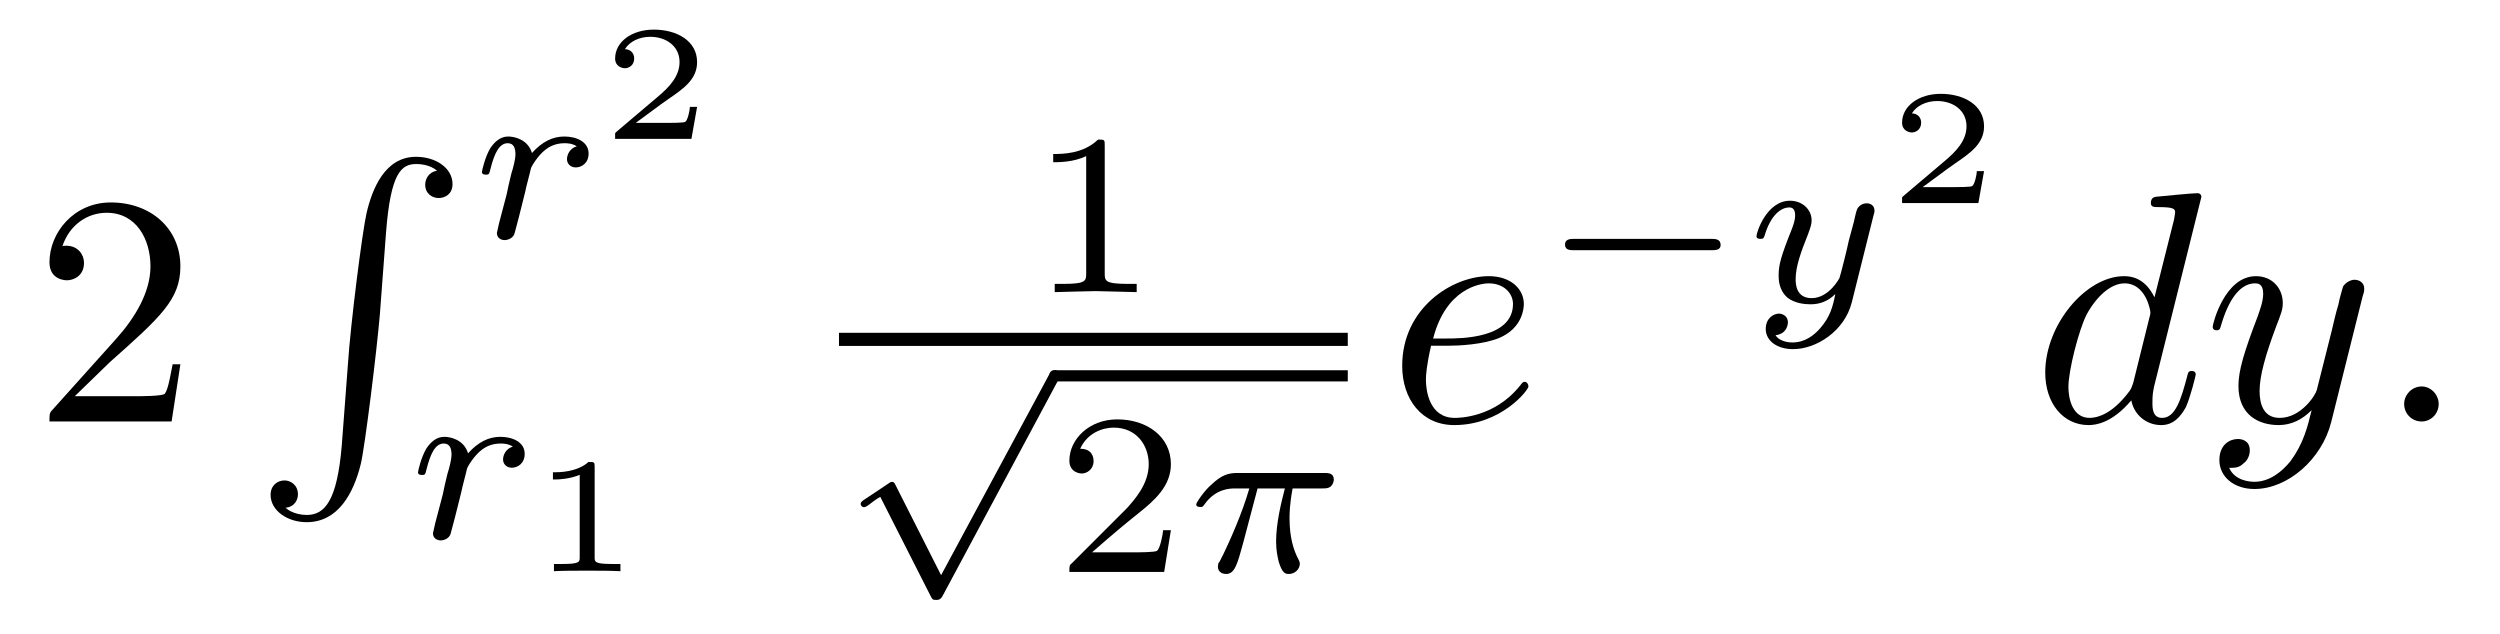
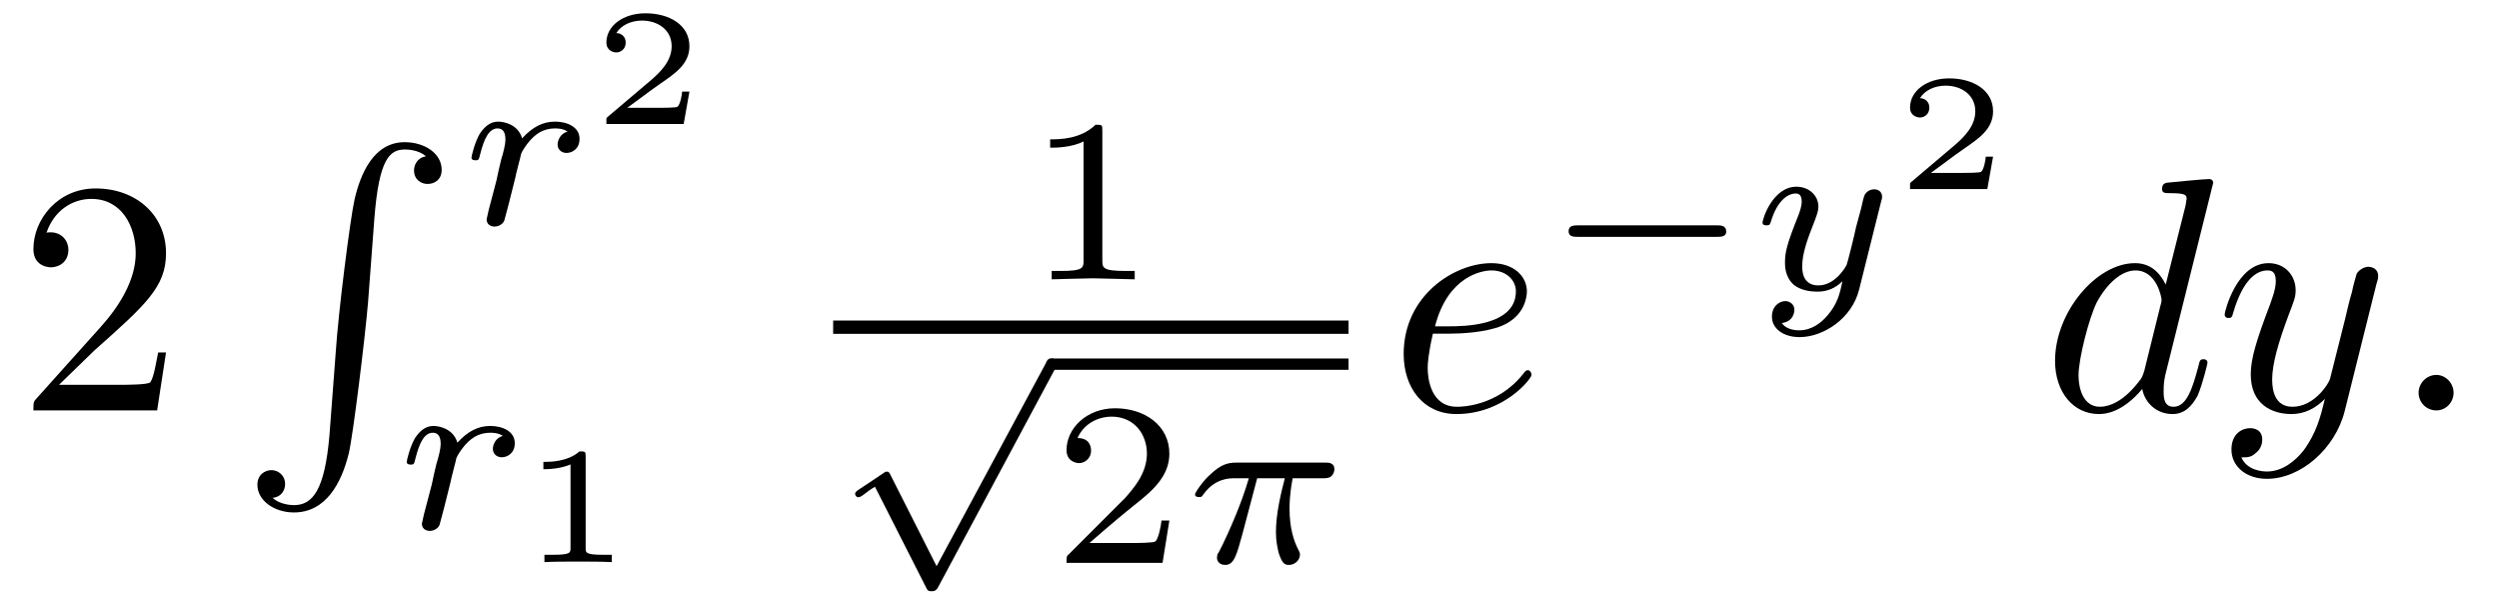
- <svg xmlns="http://www.w3.org/2000/svg" xmlns:xlink="http://www.w3.org/1999/xlink" viewBox="0 0 75.797 19.199" version="1.2">
+ <svg xmlns="http://www.w3.org/2000/svg" xmlns:xlink="http://www.w3.org/1999/xlink" viewBox="0 0 74.797 18.199" version="1.2">
  <defs>
    <g>
      <symbol overflow="visible" id="glyph0-0">
        <path style="stroke:none;" d="" />
      </symbol>
      <symbol overflow="visible" id="glyph0-1">
        <path style="stroke:none;" d="M 1.266 -0.766 L 2.328 -1.797 C 3.875 -3.172 4.469 -3.703 4.469 -4.703 C 4.469 -5.844 3.578 -6.641 2.359 -6.641 C 1.234 -6.641 0.5 -5.719 0.5 -4.828 C 0.5 -4.281 1 -4.281 1.031 -4.281 C 1.203 -4.281 1.547 -4.391 1.547 -4.812 C 1.547 -5.062 1.359 -5.328 1.016 -5.328 C 0.938 -5.328 0.922 -5.328 0.891 -5.312 C 1.109 -5.969 1.656 -6.328 2.234 -6.328 C 3.141 -6.328 3.562 -5.516 3.562 -4.703 C 3.562 -3.906 3.078 -3.125 2.516 -2.5 L 0.609 -0.375 C 0.5 -0.266 0.5 -0.234 0.5 0 L 4.203 0 L 4.469 -1.734 L 4.234 -1.734 C 4.172 -1.438 4.109 -1 4 -0.844 C 3.938 -0.766 3.281 -0.766 3.062 -0.766 Z M 1.266 -0.766 " />
      </symbol>
      <symbol overflow="visible" id="glyph1-0">
        <path style="stroke:none;" d="" />
      </symbol>
      <symbol overflow="visible" id="glyph1-1">
        <path style="stroke:none;" d="M 2.719 8.766 C 2.578 10.406 2.219 10.859 1.656 10.859 C 1.531 10.859 1.219 10.828 1.016 10.641 C 1.312 10.609 1.391 10.375 1.391 10.234 C 1.391 9.953 1.172 9.812 0.984 9.812 C 0.781 9.812 0.562 9.953 0.562 10.25 C 0.562 10.719 1.062 11.078 1.656 11.078 C 2.609 11.078 3.078 10.203 3.297 9.312 C 3.422 8.797 3.781 5.891 3.875 4.781 L 4.062 2.297 C 4.203 0.469 4.531 0.219 4.984 0.219 C 5.078 0.219 5.391 0.234 5.609 0.422 C 5.328 0.469 5.25 0.703 5.25 0.844 C 5.25 1.125 5.469 1.25 5.656 1.25 C 5.859 1.25 6.078 1.125 6.078 0.828 C 6.078 0.344 5.578 0 4.969 0 C 4.031 0 3.641 0.969 3.469 1.719 C 3.344 2.266 2.984 5.078 2.906 6.297 Z M 2.719 8.766 " />
      </symbol>
      <symbol overflow="visible" id="glyph2-0">
        <path style="stroke:none;" d="" />
      </symbol>
      <symbol overflow="visible" id="glyph2-1">
        <path style="stroke:none;" d="M 1.641 -1.406 C 1.641 -1.453 1.812 -2.078 1.812 -2.109 C 1.828 -2.172 2.031 -2.516 2.266 -2.688 C 2.328 -2.734 2.516 -2.875 2.828 -2.875 C 2.891 -2.875 3.062 -2.875 3.203 -2.781 C 2.984 -2.719 2.906 -2.516 2.906 -2.391 C 2.906 -2.25 3.016 -2.141 3.172 -2.141 C 3.344 -2.141 3.562 -2.266 3.562 -2.562 C 3.562 -2.922 3.188 -3.078 2.828 -3.078 C 2.469 -3.078 2.156 -2.922 1.844 -2.578 C 1.719 -3 1.297 -3.078 1.125 -3.078 C 0.875 -3.078 0.703 -2.906 0.578 -2.719 C 0.422 -2.453 0.328 -2.047 0.328 -2 C 0.328 -1.922 0.422 -1.922 0.453 -1.922 C 0.547 -1.922 0.547 -1.938 0.594 -2.125 C 0.703 -2.547 0.844 -2.875 1.109 -2.875 C 1.297 -2.875 1.344 -2.719 1.344 -2.531 C 1.344 -2.406 1.281 -2.141 1.219 -1.953 C 1.172 -1.766 1.109 -1.484 1.078 -1.328 L 0.844 -0.438 C 0.828 -0.344 0.781 -0.172 0.781 -0.156 C 0.781 0 0.906 0.062 1.016 0.062 C 1.125 0.062 1.266 0 1.312 -0.125 C 1.328 -0.172 1.406 -0.484 1.453 -0.656 Z M 1.641 -1.406 " />
      </symbol>
      <symbol overflow="visible" id="glyph2-2">
        <path style="stroke:none;" d="M 2.172 -2.531 L 3 -2.531 C 2.891 -2.109 2.734 -1.484 2.734 -0.922 C 2.734 -0.641 2.781 -0.453 2.812 -0.312 C 2.922 0.047 3.016 0.062 3.125 0.062 C 3.297 0.062 3.453 -0.078 3.453 -0.25 C 3.453 -0.297 3.438 -0.328 3.406 -0.391 C 3.266 -0.656 3.141 -1.047 3.141 -1.625 C 3.141 -1.75 3.141 -2.031 3.234 -2.531 L 4.109 -2.531 C 4.234 -2.531 4.297 -2.531 4.375 -2.578 C 4.469 -2.656 4.484 -2.766 4.484 -2.797 C 4.484 -3 4.312 -3 4.188 -3 L 1.562 -3 C 1.281 -3 1.078 -2.938 0.766 -2.641 C 0.578 -2.484 0.312 -2.109 0.312 -2.047 C 0.312 -1.969 0.406 -1.969 0.438 -1.969 C 0.516 -1.969 0.516 -1.984 0.562 -2.047 C 0.906 -2.531 1.344 -2.531 1.5 -2.531 L 1.922 -2.531 C 1.703 -1.766 1.328 -0.938 1.125 -0.516 C 1.078 -0.438 1.016 -0.281 0.984 -0.266 C 0.984 -0.234 0.969 -0.203 0.969 -0.156 C 0.969 -0.047 1.047 0.062 1.219 0.062 C 1.484 0.062 1.562 -0.25 1.734 -0.875 Z M 2.172 -2.531 " />
      </symbol>
      <symbol overflow="visible" id="glyph2-3">
        <path style="stroke:none;" d="M 3.875 -2.625 C 3.906 -2.719 3.906 -2.734 3.906 -2.781 C 3.906 -2.922 3.797 -3 3.672 -3 C 3.594 -3 3.469 -2.969 3.391 -2.844 C 3.359 -2.797 3.312 -2.578 3.281 -2.438 L 3.125 -1.859 C 3.094 -1.688 2.875 -0.812 2.844 -0.734 C 2.844 -0.734 2.531 -0.125 2 -0.125 C 1.516 -0.125 1.516 -0.578 1.516 -0.703 C 1.516 -1.078 1.672 -1.516 1.891 -2.062 C 1.969 -2.281 2 -2.359 2 -2.484 C 2 -2.812 1.719 -3.078 1.344 -3.078 C 0.641 -3.078 0.328 -2.125 0.328 -2 C 0.328 -1.922 0.422 -1.922 0.453 -1.922 C 0.547 -1.922 0.547 -1.953 0.578 -2.031 C 0.75 -2.609 1.047 -2.875 1.328 -2.875 C 1.438 -2.875 1.5 -2.797 1.5 -2.641 C 1.5 -2.469 1.438 -2.328 1.406 -2.234 C 1.062 -1.375 1 -1.125 1 -0.812 C 1 -0.703 1 -0.375 1.266 -0.141 C 1.484 0.031 1.781 0.062 1.969 0.062 C 2.25 0.062 2.5 -0.031 2.719 -0.25 C 2.641 0.141 2.562 0.438 2.266 0.781 C 2.078 1 1.797 1.219 1.422 1.219 C 1.375 1.219 1.047 1.219 0.906 1 C 1.281 0.953 1.281 0.625 1.281 0.609 C 1.281 0.391 1.078 0.344 1.016 0.344 C 0.844 0.344 0.609 0.484 0.609 0.812 C 0.609 1.156 0.938 1.422 1.438 1.422 C 2.141 1.422 3 0.875 3.219 0 Z M 3.875 -2.625 " />
      </symbol>
      <symbol overflow="visible" id="glyph3-0">
        <path style="stroke:none;" d="" />
      </symbol>
      <symbol overflow="visible" id="glyph3-1">
        <path style="stroke:none;" d="M 2.938 -0.969 L 2.719 -0.969 C 2.719 -0.875 2.656 -0.562 2.578 -0.516 C 2.547 -0.484 2.125 -0.484 2.047 -0.484 L 1.078 -0.484 C 1.406 -0.719 1.766 -1 2.062 -1.203 C 2.516 -1.516 2.938 -1.797 2.938 -2.328 C 2.938 -2.969 2.328 -3.312 1.625 -3.312 C 0.953 -3.312 0.453 -2.938 0.453 -2.438 C 0.453 -2.188 0.672 -2.141 0.75 -2.141 C 0.875 -2.141 1.031 -2.234 1.031 -2.438 C 1.031 -2.609 0.906 -2.719 0.75 -2.719 C 0.891 -2.953 1.188 -3.094 1.516 -3.094 C 2 -3.094 2.406 -2.812 2.406 -2.328 C 2.406 -1.906 2.109 -1.578 1.734 -1.266 L 0.516 -0.234 C 0.469 -0.188 0.453 -0.188 0.453 -0.156 L 0.453 0 L 2.766 0 Z M 2.938 -0.969 " />
      </symbol>
      <symbol overflow="visible" id="glyph3-2">
        <path style="stroke:none;" d="M 1.984 -3.172 C 1.984 -3.312 1.969 -3.312 1.797 -3.312 C 1.453 -3 0.891 -3 0.797 -3 L 0.719 -3 L 0.719 -2.781 L 0.797 -2.781 C 0.906 -2.781 1.234 -2.797 1.531 -2.922 L 1.531 -0.422 C 1.531 -0.281 1.531 -0.219 1 -0.219 L 0.75 -0.219 L 0.75 0 C 1.016 -0.016 1.469 -0.016 1.75 -0.016 C 2.047 -0.016 2.484 -0.016 2.766 0 L 2.766 -0.219 L 2.516 -0.219 C 1.984 -0.219 1.984 -0.281 1.984 -0.422 Z M 1.984 -3.172 " />
      </symbol>
      <symbol overflow="visible" id="glyph4-0">
        <path style="stroke:none;" d="" />
      </symbol>
      <symbol overflow="visible" id="glyph4-1">
        <path style="stroke:none;" d="M 2.328 -4.438 C 2.328 -4.625 2.328 -4.625 2.125 -4.625 C 1.672 -4.188 1.047 -4.188 0.766 -4.188 L 0.766 -3.938 C 0.922 -3.938 1.391 -3.938 1.766 -4.125 L 1.766 -0.578 C 1.766 -0.344 1.766 -0.25 1.078 -0.25 L 0.812 -0.25 L 0.812 0 C 0.938 0 1.797 -0.031 2.047 -0.031 C 2.266 -0.031 3.141 0 3.297 0 L 3.297 -0.25 L 3.031 -0.25 C 2.328 -0.25 2.328 -0.344 2.328 -0.578 Z M 2.328 -4.438 " />
      </symbol>
      <symbol overflow="visible" id="glyph4-2">
        <path style="stroke:none;" d="M 3.516 -1.266 L 3.281 -1.266 C 3.266 -1.109 3.188 -0.703 3.094 -0.641 C 3.047 -0.594 2.516 -0.594 2.406 -0.594 L 1.125 -0.594 C 1.859 -1.234 2.109 -1.438 2.516 -1.766 C 3.031 -2.172 3.516 -2.609 3.516 -3.266 C 3.516 -4.109 2.781 -4.625 1.891 -4.625 C 1.031 -4.625 0.438 -4.016 0.438 -3.375 C 0.438 -3.031 0.734 -2.984 0.812 -2.984 C 0.969 -2.984 1.172 -3.109 1.172 -3.359 C 1.172 -3.484 1.125 -3.734 0.766 -3.734 C 0.984 -4.219 1.453 -4.375 1.781 -4.375 C 2.484 -4.375 2.844 -3.828 2.844 -3.266 C 2.844 -2.656 2.406 -2.188 2.188 -1.938 L 0.516 -0.266 C 0.438 -0.203 0.438 -0.188 0.438 0 L 3.312 0 Z M 3.516 -1.266 " />
      </symbol>
      <symbol overflow="visible" id="glyph5-0">
        <path style="stroke:none;" d="" />
      </symbol>
      <symbol overflow="visible" id="glyph5-1">
        <path style="stroke:none;" d="M 3.094 5.875 L 1.719 3.156 C 1.688 3.094 1.672 3.047 1.609 3.047 C 1.578 3.047 1.562 3.047 1.5 3.094 L 0.75 3.594 C 0.656 3.656 0.656 3.688 0.656 3.719 C 0.656 3.75 0.688 3.812 0.75 3.812 C 0.781 3.812 0.797 3.812 0.891 3.75 C 0.969 3.688 1.156 3.547 1.25 3.5 L 2.781 6.516 C 2.828 6.609 2.844 6.625 2.938 6.625 C 3 6.625 3.078 6.625 3.141 6.5 L 6.641 -0.031 C 6.703 -0.125 6.703 -0.125 6.703 -0.172 C 6.703 -0.281 6.609 -0.344 6.531 -0.344 C 6.438 -0.344 6.391 -0.281 6.359 -0.188 Z M 3.094 5.875 " />
      </symbol>
      <symbol overflow="visible" id="glyph5-2">
        <path style="stroke:none;" d="M 5.188 -1.578 C 5.297 -1.578 5.469 -1.578 5.469 -1.734 C 5.469 -1.922 5.297 -1.922 5.188 -1.922 L 1.031 -1.922 C 0.922 -1.922 0.75 -1.922 0.75 -1.75 C 0.75 -1.578 0.906 -1.578 1.031 -1.578 Z M 5.188 -1.578 " />
      </symbol>
      <symbol overflow="visible" id="glyph6-0">
        <path style="stroke:none;" d="" />
      </symbol>
      <symbol overflow="visible" id="glyph6-1">
        <path style="stroke:none;" d="M 1.859 -2.297 C 2.156 -2.297 2.891 -2.328 3.391 -2.531 C 4.094 -2.828 4.141 -3.422 4.141 -3.562 C 4.141 -4 3.766 -4.406 3.078 -4.406 C 1.969 -4.406 0.453 -3.438 0.453 -1.688 C 0.453 -0.672 1.047 0.109 2.031 0.109 C 3.453 0.109 4.281 -0.953 4.281 -1.062 C 4.281 -1.125 4.234 -1.203 4.172 -1.203 C 4.109 -1.203 4.094 -1.172 4.031 -1.094 C 3.25 -0.109 2.156 -0.109 2.047 -0.109 C 1.266 -0.109 1.172 -0.953 1.172 -1.266 C 1.172 -1.391 1.188 -1.688 1.328 -2.297 Z M 1.391 -2.516 C 1.781 -4.031 2.812 -4.188 3.078 -4.188 C 3.531 -4.188 3.812 -3.891 3.812 -3.562 C 3.812 -2.516 2.219 -2.516 1.797 -2.516 Z M 1.391 -2.516 " />
      </symbol>
      <symbol overflow="visible" id="glyph6-2">
        <path style="stroke:none;" d="M 5.141 -6.812 C 5.141 -6.812 5.141 -6.922 5.016 -6.922 C 4.859 -6.922 3.922 -6.828 3.75 -6.812 C 3.672 -6.797 3.609 -6.75 3.609 -6.625 C 3.609 -6.5 3.703 -6.5 3.844 -6.5 C 4.328 -6.5 4.344 -6.438 4.344 -6.328 L 4.312 -6.125 L 3.719 -3.766 C 3.531 -4.141 3.25 -4.406 2.797 -4.406 C 1.641 -4.406 0.406 -2.938 0.406 -1.484 C 0.406 -0.547 0.953 0.109 1.719 0.109 C 1.922 0.109 2.422 0.062 3.016 -0.641 C 3.094 -0.219 3.453 0.109 3.922 0.109 C 4.281 0.109 4.5 -0.125 4.672 -0.438 C 4.828 -0.797 4.969 -1.406 4.969 -1.422 C 4.969 -1.531 4.875 -1.531 4.844 -1.531 C 4.75 -1.531 4.734 -1.484 4.703 -1.344 C 4.531 -0.703 4.359 -0.109 3.953 -0.109 C 3.672 -0.109 3.656 -0.375 3.656 -0.562 C 3.656 -0.812 3.672 -0.875 3.703 -1.047 Z M 3.078 -1.188 C 3.016 -1 3.016 -0.984 2.875 -0.812 C 2.438 -0.266 2.031 -0.109 1.75 -0.109 C 1.25 -0.109 1.109 -0.656 1.109 -1.047 C 1.109 -1.547 1.422 -2.766 1.656 -3.234 C 1.969 -3.812 2.406 -4.188 2.812 -4.188 C 3.453 -4.188 3.594 -3.375 3.594 -3.312 C 3.594 -3.25 3.578 -3.188 3.562 -3.141 Z M 3.078 -1.188 " />
      </symbol>
      <symbol overflow="visible" id="glyph6-3">
        <path style="stroke:none;" d="M 4.844 -3.797 C 4.891 -3.938 4.891 -3.953 4.891 -4.031 C 4.891 -4.203 4.75 -4.297 4.594 -4.297 C 4.5 -4.297 4.344 -4.234 4.25 -4.094 C 4.234 -4.031 4.141 -3.734 4.109 -3.547 C 4.031 -3.297 3.969 -3.016 3.906 -2.75 L 3.453 -0.953 C 3.422 -0.812 2.984 -0.109 2.328 -0.109 C 1.828 -0.109 1.719 -0.547 1.719 -0.922 C 1.719 -1.375 1.891 -2 2.219 -2.875 C 2.375 -3.281 2.422 -3.391 2.422 -3.594 C 2.422 -4.031 2.109 -4.406 1.609 -4.406 C 0.656 -4.406 0.297 -2.953 0.297 -2.875 C 0.297 -2.766 0.391 -2.766 0.406 -2.766 C 0.516 -2.766 0.516 -2.797 0.562 -2.953 C 0.844 -3.891 1.234 -4.188 1.578 -4.188 C 1.656 -4.188 1.828 -4.188 1.828 -3.875 C 1.828 -3.625 1.719 -3.359 1.656 -3.172 C 1.25 -2.109 1.078 -1.547 1.078 -1.078 C 1.078 -0.188 1.703 0.109 2.297 0.109 C 2.688 0.109 3.016 -0.062 3.297 -0.344 C 3.172 0.172 3.047 0.672 2.656 1.203 C 2.391 1.531 2.016 1.828 1.562 1.828 C 1.422 1.828 0.969 1.797 0.797 1.406 C 0.953 1.406 1.094 1.406 1.219 1.281 C 1.328 1.203 1.422 1.062 1.422 0.875 C 1.422 0.562 1.156 0.531 1.062 0.531 C 0.828 0.531 0.5 0.688 0.5 1.172 C 0.5 1.672 0.938 2.047 1.562 2.047 C 2.578 2.047 3.609 1.141 3.891 0.016 Z M 4.844 -3.797 " />
      </symbol>
      <symbol overflow="visible" id="glyph6-4">
        <path style="stroke:none;" d="M 1.906 -0.531 C 1.906 -0.812 1.672 -1.062 1.391 -1.062 C 1.094 -1.062 0.859 -0.812 0.859 -0.531 C 0.859 -0.234 1.094 0 1.391 0 C 1.672 0 1.906 -0.234 1.906 -0.531 Z M 1.906 -0.531 " />
      </symbol>
    </g>
  </defs>
  <g id="surface1">
    <g style="fill:rgb(0%,0%,0%);fill-opacity:1;">
-       <use xlink:href="#glyph0-1" x="1" y="12.779" />
+       <use xlink:href="#glyph0-1" x="0.5" y="12.279" />
    </g>
    <g style="fill:rgb(0%,0%,0%);fill-opacity:1;">
-       <use xlink:href="#glyph1-1" x="7.642" y="4.754" />
+       <use xlink:href="#glyph1-1" x="7.142" y="4.254" />
    </g>
    <g style="fill:rgb(0%,0%,0%);fill-opacity:1;">
-       <use xlink:href="#glyph2-1" x="14.284" y="7.217" />
+       <use xlink:href="#glyph2-1" x="13.784" y="6.717" />
    </g>
    <g style="fill:rgb(0%,0%,0%);fill-opacity:1;">
-       <use xlink:href="#glyph3-1" x="18.197" y="4.21" />
+       <use xlink:href="#glyph3-1" x="17.697" y="3.71" />
    </g>
    <g style="fill:rgb(0%,0%,0%);fill-opacity:1;">
-       <use xlink:href="#glyph2-1" x="12.346" y="16.322" />
+       <use xlink:href="#glyph2-1" x="11.846" y="15.822" />
    </g>
    <g style="fill:rgb(0%,0%,0%);fill-opacity:1;">
-       <use xlink:href="#glyph3-2" x="16.045" y="17.318" />
+       <use xlink:href="#glyph3-2" x="15.545" y="16.818" />
    </g>
    <g style="fill:rgb(0%,0%,0%);fill-opacity:1;">
-       <use xlink:href="#glyph4-1" x="31.166" y="8.857" />
+       <use xlink:href="#glyph4-1" x="30.666" y="8.357" />
    </g>
-     <path style="fill:none;stroke-width:0.398;stroke-linecap:butt;stroke-linejoin:miter;stroke:rgb(0%,0%,0%);stroke-opacity:1;stroke-miterlimit:10;" d="M -0.002 -0 L 15.424 -0 " transform="matrix(1,0,0,-1,25.439,10.289)" />
+     <path style="fill:none;stroke-width:0.398;stroke-linecap:butt;stroke-linejoin:miter;stroke:rgb(0%,0%,0%);stroke-opacity:1;stroke-miterlimit:10;" d="M -0.002 -0 L 15.424 -0 " transform="matrix(1,0,0,-1,24.939,9.789)" />
    <g style="fill:rgb(0%,0%,0%);fill-opacity:1;">
-       <use xlink:href="#glyph5-1" x="25.439" y="11.564" />
+       <use xlink:href="#glyph5-1" x="24.939" y="11.064" />
    </g>
-     <path style="fill:none;stroke-width:0.339;stroke-linecap:butt;stroke-linejoin:miter;stroke:rgb(0%,0%,0%);stroke-opacity:1;stroke-miterlimit:10;" d="M 0 0 L 8.879 0 " transform="matrix(1,0,0,-1,31.984,11.395)" />
+     <path style="fill:none;stroke-width:0.339;stroke-linecap:butt;stroke-linejoin:miter;stroke:rgb(0%,0%,0%);stroke-opacity:1;stroke-miterlimit:10;" d="M 0 -0.001 L 8.879 -0.001 " transform="matrix(1,0,0,-1,31.484,10.894)" />
    <g style="fill:rgb(0%,0%,0%);fill-opacity:1;">
-       <use xlink:href="#glyph4-2" x="31.984" y="17.34" />
+       <use xlink:href="#glyph4-2" x="31.484" y="16.84" />
    </g>
    <g style="fill:rgb(0%,0%,0%);fill-opacity:1;">
-       <use xlink:href="#glyph2-2" x="35.956" y="17.34" />
+       <use xlink:href="#glyph2-2" x="35.456" y="16.84" />
    </g>
    <g style="fill:rgb(0%,0%,0%);fill-opacity:1;">
-       <use xlink:href="#glyph6-1" x="42.06" y="12.779" />
+       <use xlink:href="#glyph6-1" x="41.56" y="12.279" />
    </g>
    <g style="fill:rgb(0%,0%,0%);fill-opacity:1;">
-       <use xlink:href="#glyph5-2" x="46.699" y="9.164" />
+       <use xlink:href="#glyph5-2" x="46.199" y="8.664" />
    </g>
    <g style="fill:rgb(0%,0%,0%);fill-opacity:1;">
-       <use xlink:href="#glyph2-3" x="52.926" y="9.164" />
+       <use xlink:href="#glyph2-3" x="52.426" y="8.664" />
    </g>
    <g style="fill:rgb(0%,0%,0%);fill-opacity:1;">
-       <use xlink:href="#glyph3-1" x="57.216" y="6.157" />
+       <use xlink:href="#glyph3-1" x="56.716" y="5.657" />
    </g>
    <g style="fill:rgb(0%,0%,0%);fill-opacity:1;">
-       <use xlink:href="#glyph6-2" x="61.603" y="12.779" />
-       <use xlink:href="#glyph6-3" x="66.789" y="12.779" />
+       <use xlink:href="#glyph6-2" x="61.103" y="12.279" />
+       <use xlink:href="#glyph6-3" x="66.289" y="12.279" />
    </g>
    <g style="fill:rgb(0%,0%,0%);fill-opacity:1;">
-       <use xlink:href="#glyph6-4" x="72.032" y="12.779" />
+       <use xlink:href="#glyph6-4" x="71.532" y="12.279" />
    </g>
  </g>
</svg>
